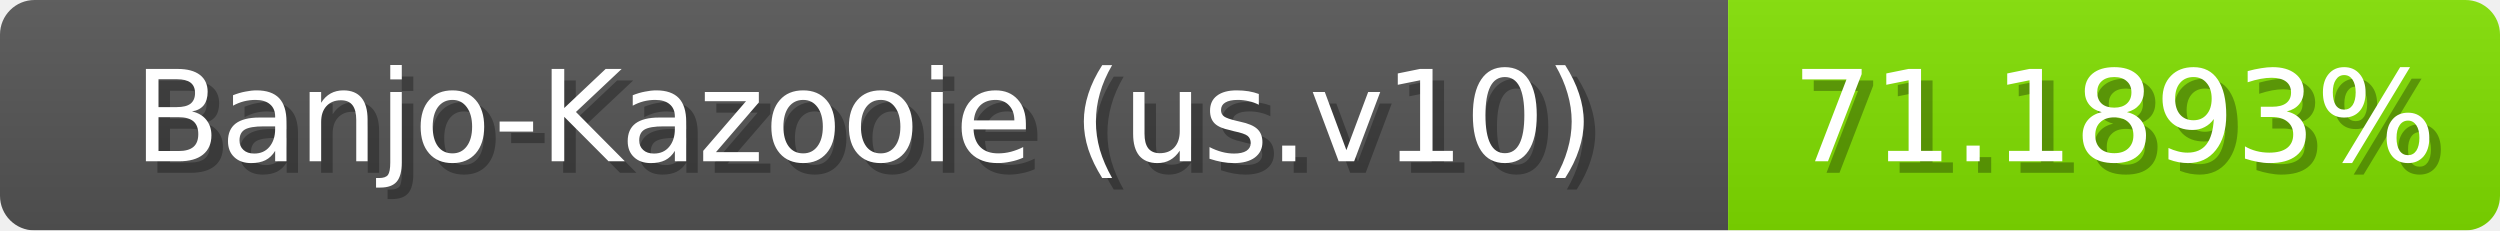
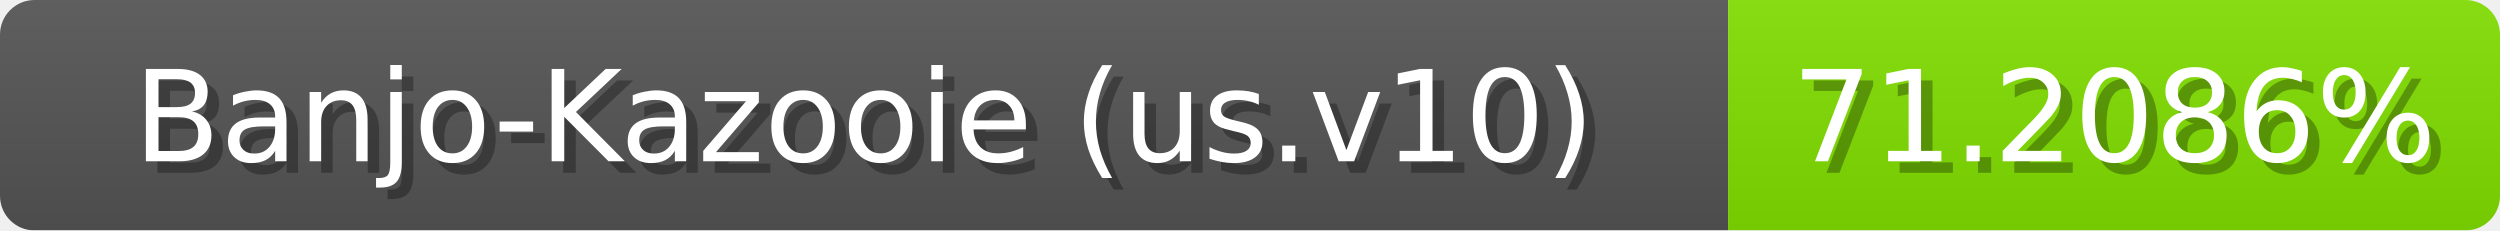
<svg xmlns="http://www.w3.org/2000/svg" width="217" height="20">
  <linearGradient id="b" x2="0" y2="100%">
    <stop offset="0" stop-color="#bbb" stop-opacity=".1" />
    <stop offset="1" stop-opacity=".1" />
  </linearGradient>
  <mask id="anybadge_1">
    <rect width="217" height="20" rx="3" fill="#fff" />
  </mask>
  <g mask="url(#anybadge_1)">
    <path fill="#555" d="M0 0h150v20H0z" />
    <path fill="#81e000" d="M150 0h67v20H150z" />
    <path fill="url(#b)" d="M0 0h217v20H0z" />
  </g>
  <g fill="#fff" text-anchor="middle" font-family="DejaVu Sans,Verdana,Geneva,sans-serif" font-size="11">
    <text x="76.0" y="15" fill="#010101" fill-opacity=".3">Banjo-Kazooie (us.v10)</text>
    <text x="75.0" y="14">Banjo-Kazooie (us.v10)</text>
  </g>
  <g fill="#fff" text-anchor="middle" font-family="DejaVu Sans,Verdana,Geneva,sans-serif" font-size="11">
-     <text x="184.5" y="15" fill="#010101" fill-opacity=".3">71.1893%</text>
-     <text x="183.5" y="14">71.1893%</text>
+     <text x="184.5" y="15" fill="#010101" fill-opacity=".3">71.2086%</text>
+     <text x="183.5" y="14">71.2086%</text>
  </g>
</svg>
